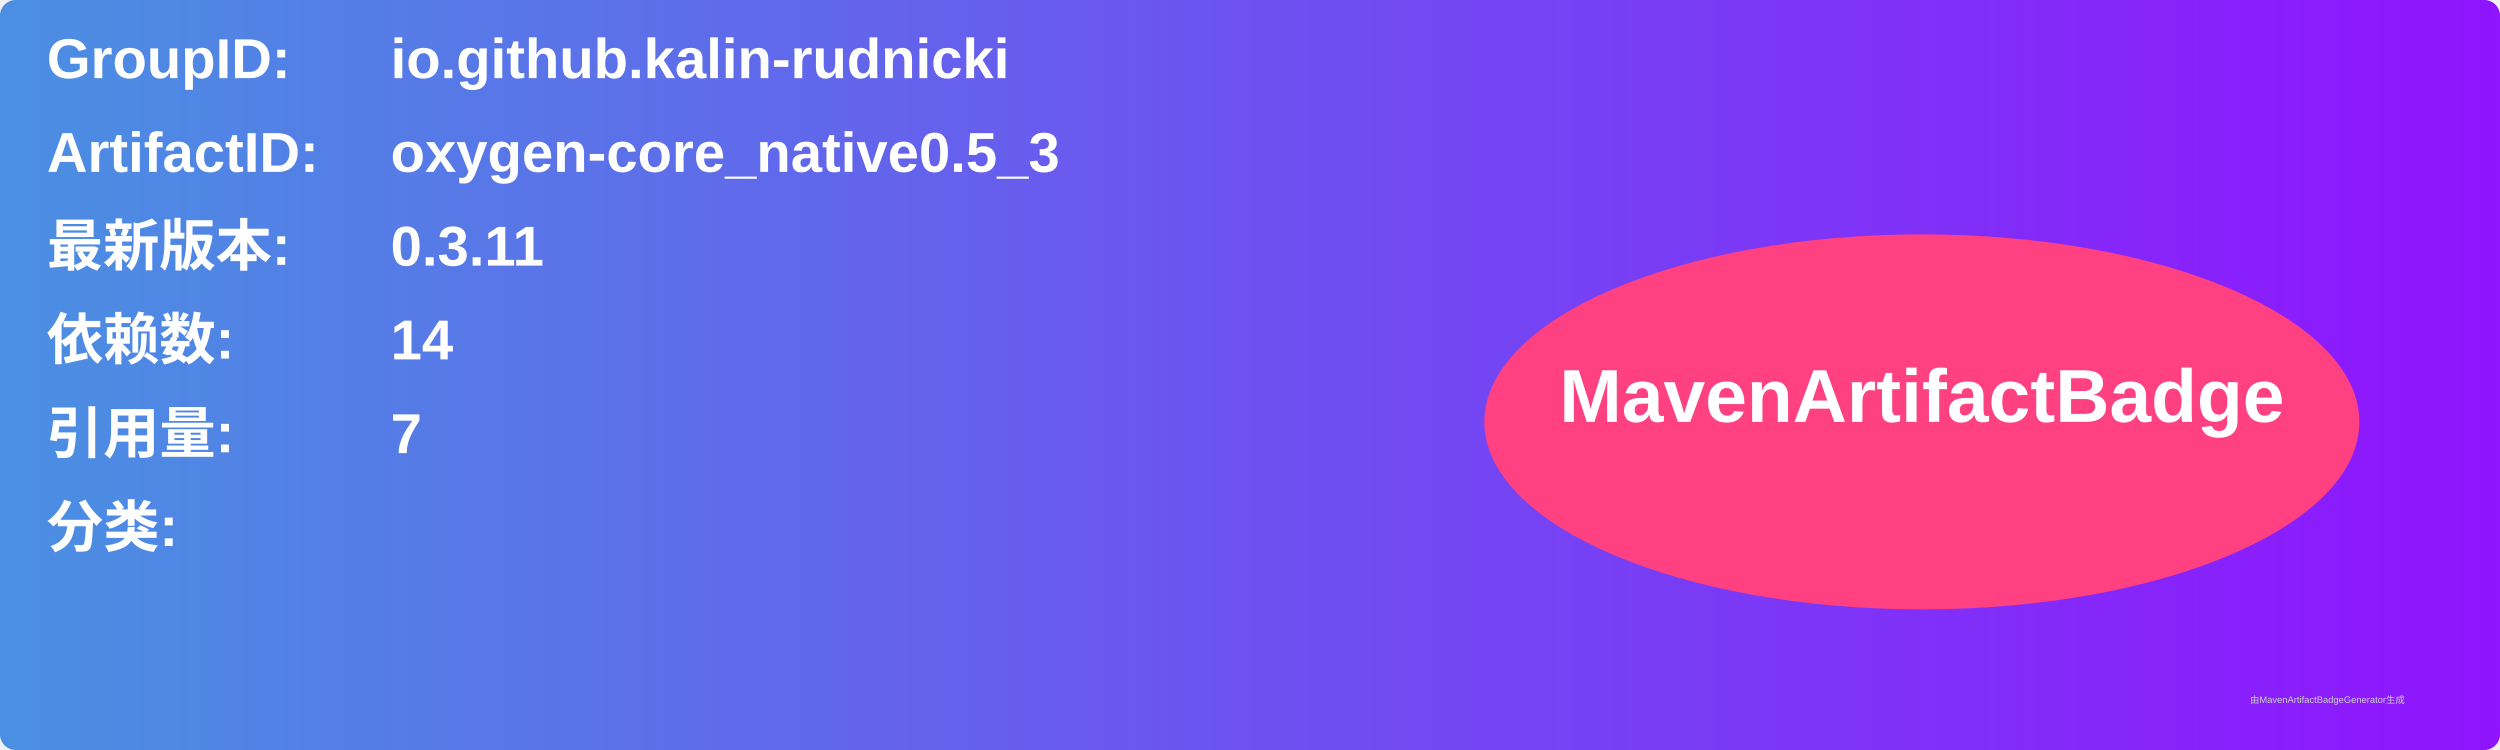
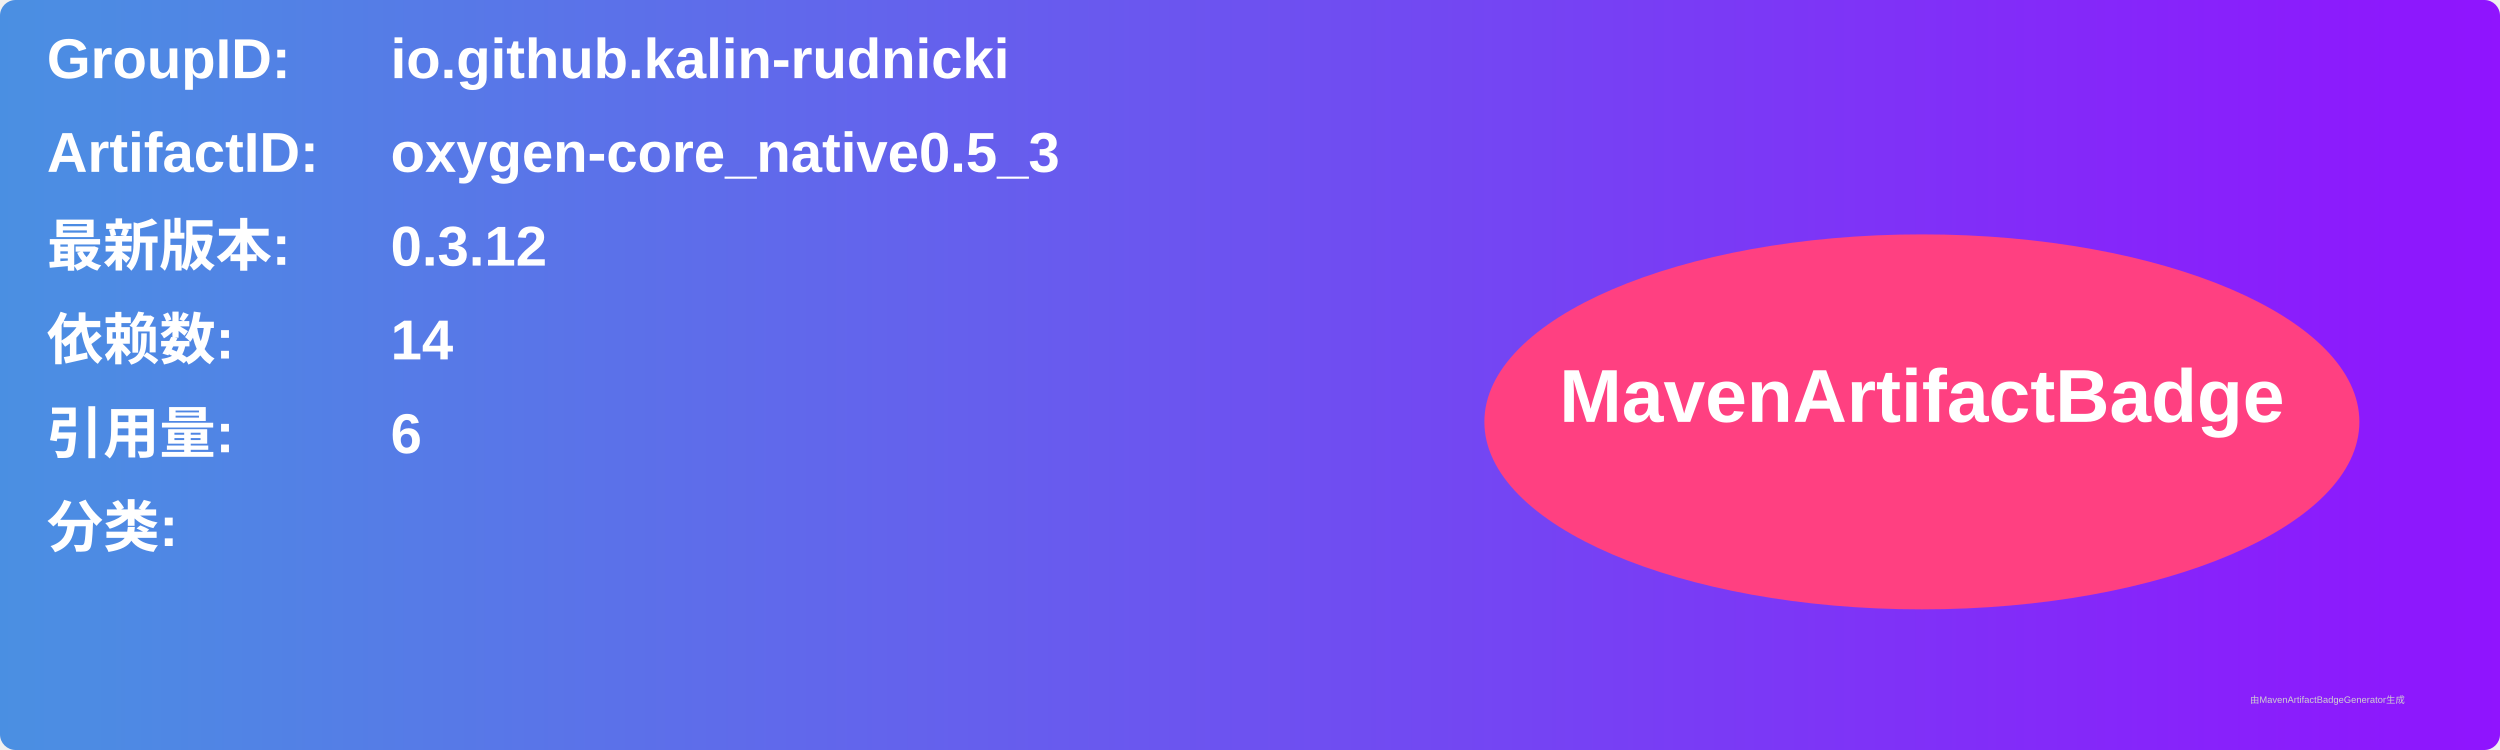
<svg xmlns="http://www.w3.org/2000/svg" width="800" height="240" viewBox="0 0 800 240">
  <linearGradient id="grad" x1="0%" y1="0%" x2="100%" y2="0%">
    <stop offset="0%" stop-color="#4a90e2" />
    <stop offset="100%" stop-color="#9013fe" />
  </linearGradient>
  <rect width="100%" height="100%" rx="5" ry="5" fill="url(#grad)" />
  <g transform="translate(15, 15)">
    <text x="0" y="10" font-family="Arial" font-size="18" fill="white" font-weight="bold" width="260">GroupID:</text>
    <text x="110" y="10" font-family="Arial" font-size="18" fill="white" font-weight="bold" width="460">io.github.kalin-rudnicki</text>
    <text x="0" y="40" font-family="Arial" font-size="18" fill="white" font-weight="bold" width="260">ArtifactID:</text>
    <text x="110" y="40" font-family="Arial" font-size="18" fill="white" font-weight="bold" width="460">oxygen-core_native0.5_3</text>
    <text x="0" y="70" font-family="Arial" font-size="18" fill="white" font-weight="bold">最新版本:</text>
    <text x="110" y="70" font-family="Arial" font-size="18" fill="white" font-weight="bold">
-       <tspan font-weight="bold">0.3.11</tspan>
+       <tspan font-weight="bold">0.3.12</tspan>
    </text>
    <text x="0" y="100" font-family="Arial" font-size="18" fill="white" font-weight="bold">依赖数: </text>
    <text x="110" y="100" font-family="Arial" font-size="18" fill="white">
      <tspan font-weight="bold">14</tspan>
    </text>
    <text x="0" y="130" font-family="Arial" font-size="18" fill="white" font-weight="bold">引用量: </text>
    <text x="110" y="130" font-family="Arial" font-size="18" fill="white">
-       <tspan font-weight="bold">7</tspan>
+       <tspan font-weight="bold">6</tspan>
    </text>
    <text x="0" y="160" font-family="Arial" font-size="18" fill="white" font-weight="bold">分类:</text>
    <text x="10" y="190" font-family="Arial" font-size="10" fill="white">
      <tspan font-weight="bold" />
    </text>
    <ellipse cx="600" cy="120" rx="140" ry="60" fill="#ff4081" />
    <text x="600" y="120" text-anchor="middle" font-family="Arial" font-size="24" fill="white" font-weight="bold">MavenArtifactBadge</text>
  </g>
  <text x="720" y="225" font-family="Arial" font-size="3" fill="#d0d0d0">由MavenArtifactBadgeGenerator生成</text>
</svg>
